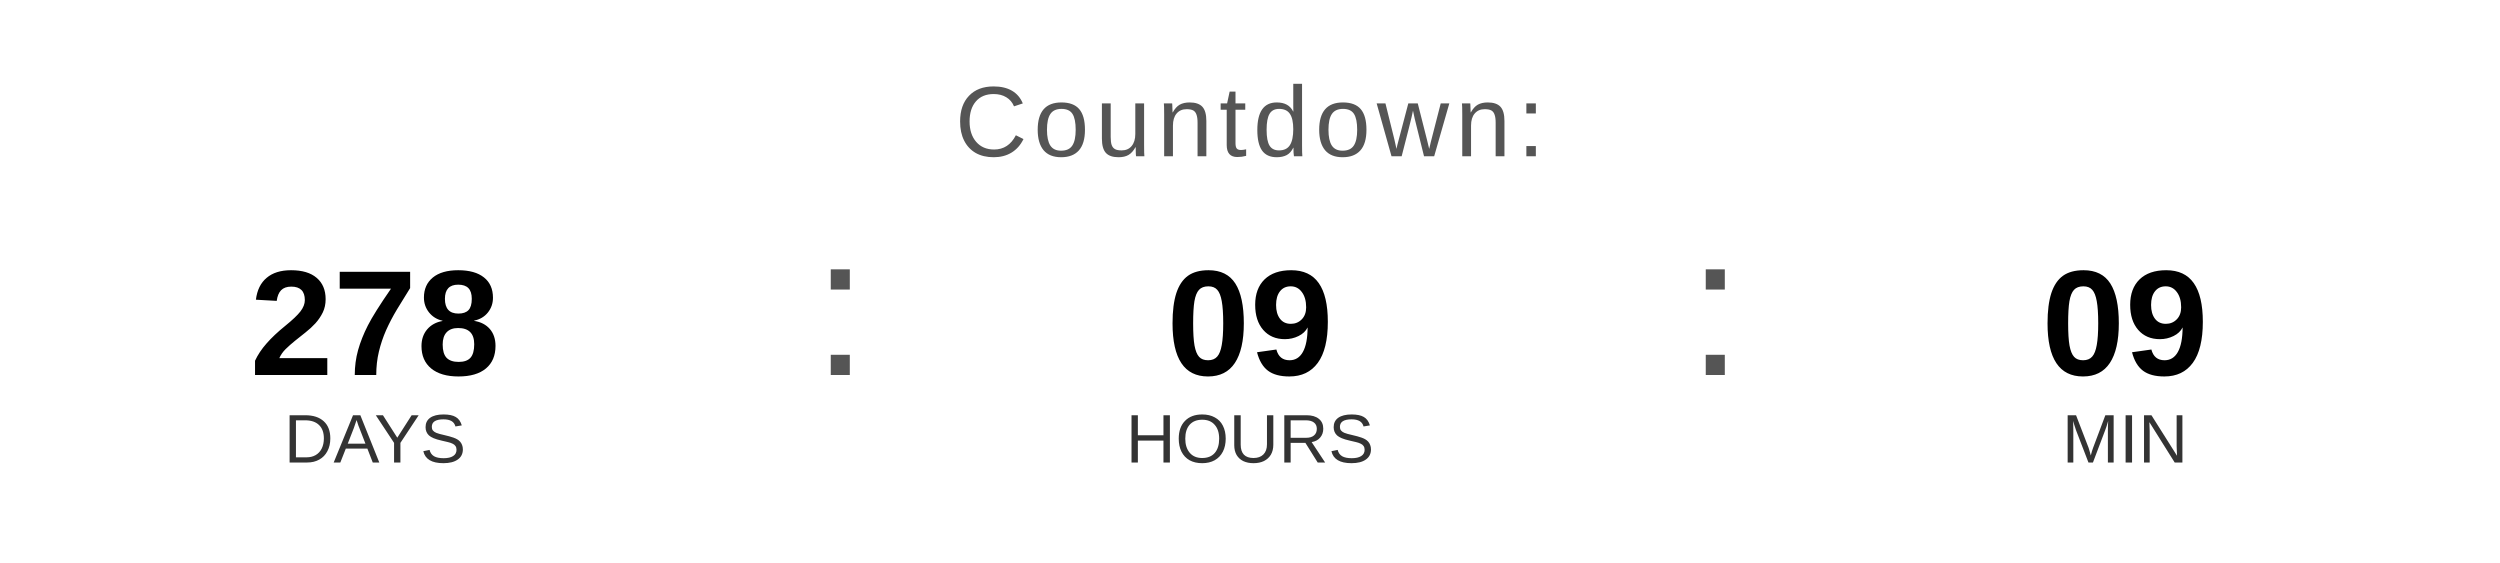
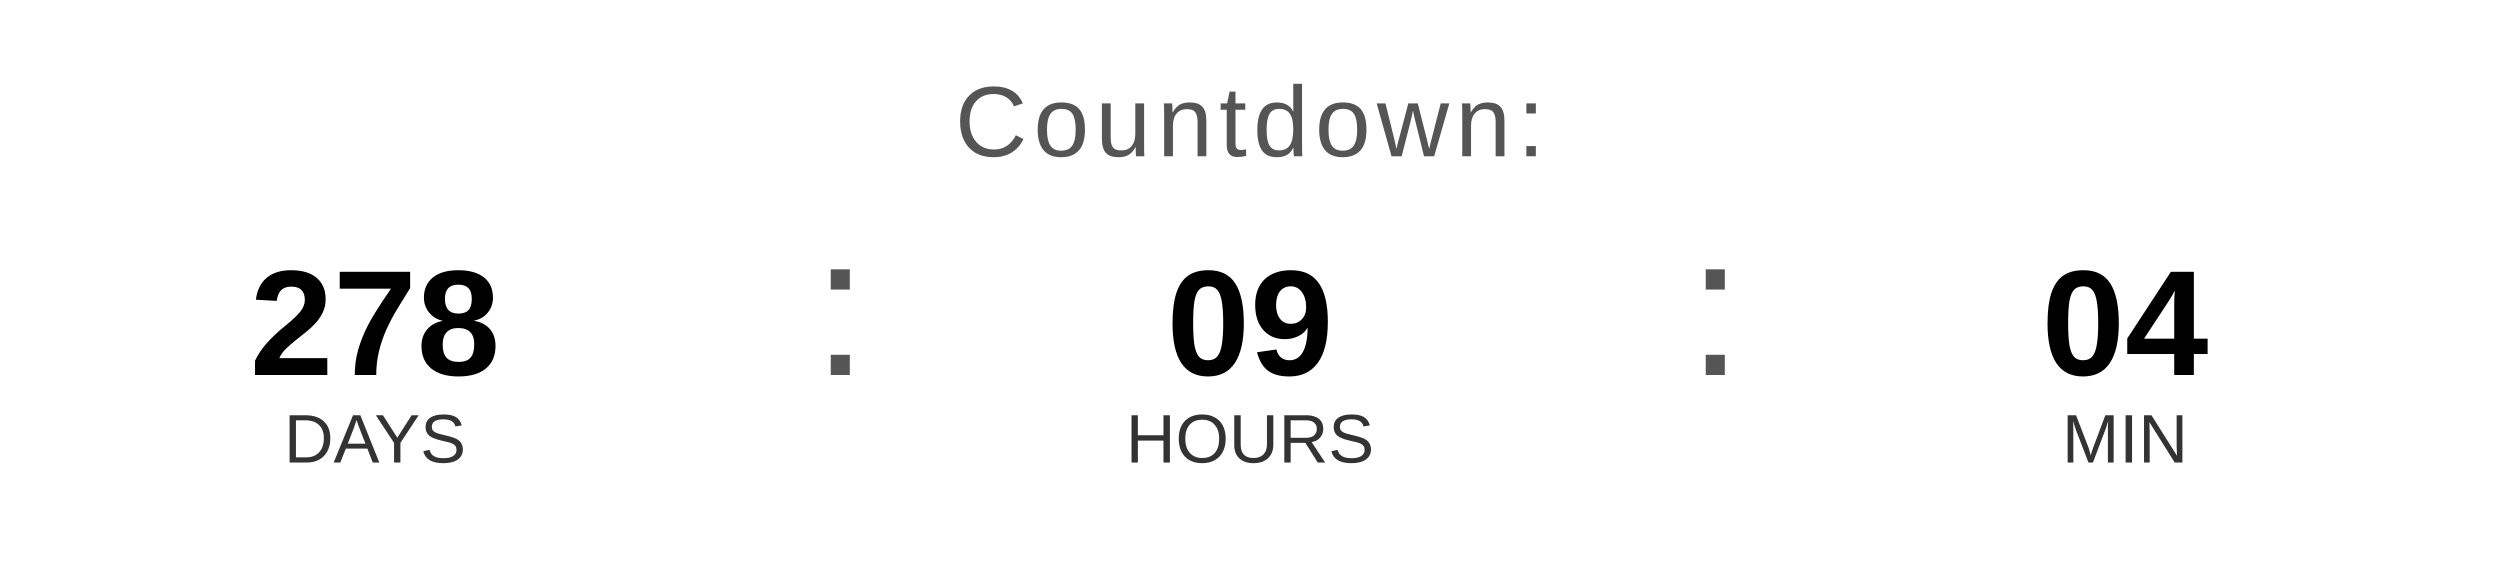
<svg xmlns="http://www.w3.org/2000/svg" width="400" height="90" viewBox="0 0 400 90">
  <text x="200" y="25" font-family="Arial, Helvetica, sans-serif" font-size="16" fill="#555555" text-anchor="middle" letter-spacing="1">
    Countdown:
  </text>
  <text x="60" y="60" font-family="Arial, Helvetica, sans-serif" font-size="24" font-weight="bold" fill="#000000" text-anchor="middle">278</text>
  <text x="60" y="74" font-family="Arial, Helvetica, sans-serif" font-size="11" fill="#333333" text-anchor="middle">DAYS</text>
  <text x="130" y="60" font-family="Arial, sans-serif" font-size="32" fill="#555555">:</text>
  <text x="200" y="60" font-family="Arial, Helvetica, sans-serif" font-size="24" font-weight="bold" fill="#000000" text-anchor="middle">09</text>
  <text x="200" y="74" font-family="Arial, Helvetica, sans-serif" font-size="11" fill="#333333" text-anchor="middle">HOURS</text>
  <text x="270" y="60" font-family="Arial, sans-serif" font-size="32" fill="#555555">:</text>
-   <text x="340" y="60" font-family="Arial, Helvetica, sans-serif" font-size="24" font-weight="bold" fill="#000000" text-anchor="middle">09</text>
+   <text x="340" y="60" font-family="Arial, Helvetica, sans-serif" font-size="24" font-weight="bold" fill="#000000" text-anchor="middle">04</text>
  <text x="340" y="74" font-family="Arial, Helvetica, sans-serif" font-size="11" fill="#333333" text-anchor="middle">MIN</text>
</svg>
